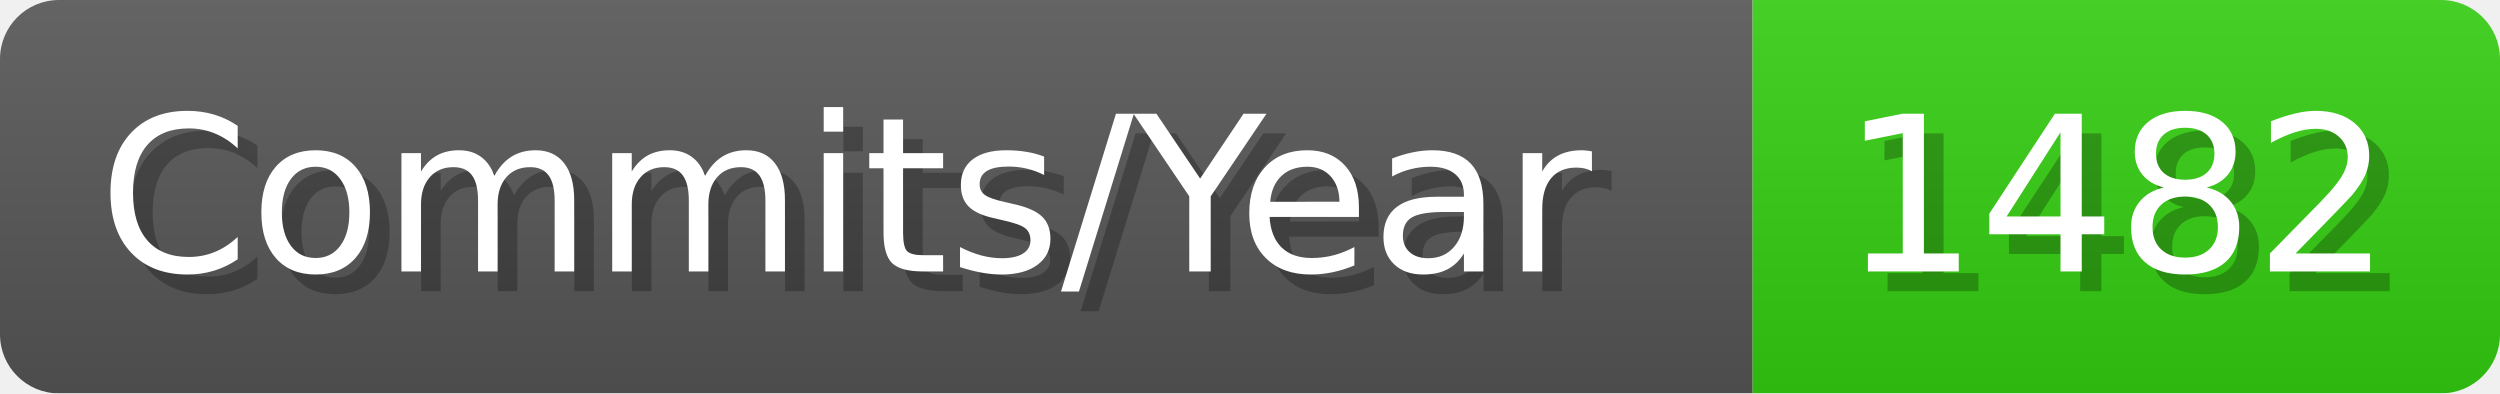
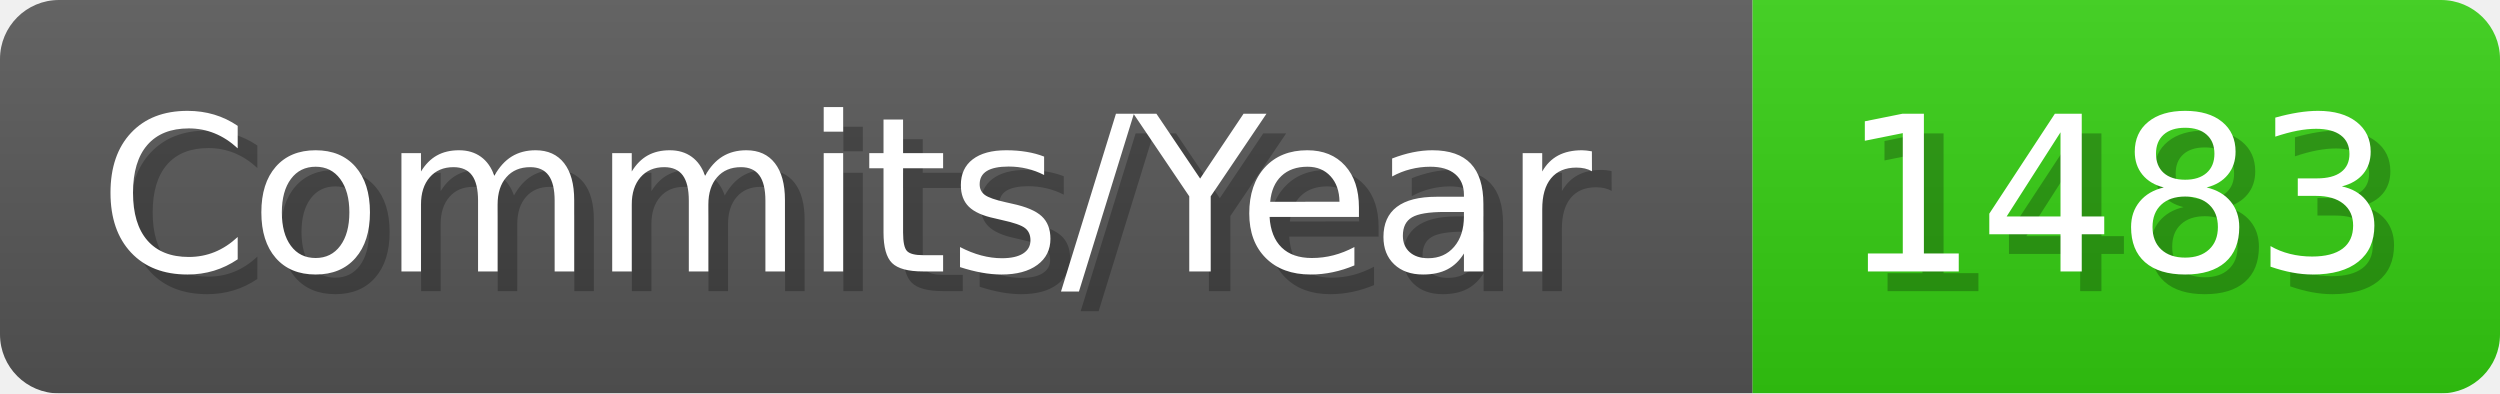
- <svg xmlns="http://www.w3.org/2000/svg" width="127.1" height="20" viewBox="0 0 1271 200" role="img" aria-label="Commits/Year: 1482">
+ <svg xmlns="http://www.w3.org/2000/svg" width="127.1" height="20" viewBox="0 0 1271 200" role="img" aria-label="Commits/Year: 1483">
  <linearGradient id="aUPdi" x2="0" y2="100%">
    <stop offset="0" stop-opacity=".1" stop-color="#EEE" />
    <stop offset="1" stop-opacity=".1" />
  </linearGradient>
  <mask id="WfAiQ">
    <rect width="1271" height="200" rx="30" fill="#FFF" />
  </mask>
  <g mask="url(#WfAiQ)">
    <rect width="891" height="200" fill="#555" />
    <rect width="380" height="200" fill="#3C1" x="891" />
    <rect width="1271" height="200" fill="url(#aUPdi)" />
  </g>
  <g aria-hidden="true" fill="#fff" text-anchor="start" font-family="Verdana,DejaVu Sans,sans-serif" font-size="110">
    <text x="60" y="148" textLength="791" fill="#000" opacity="0.25">Commits/Year</text>
    <text x="50" y="138" textLength="791">Commits/Year</text>
-     <text x="946" y="148" textLength="280" fill="#000" opacity="0.25">1482</text>
-     <text x="936" y="138" textLength="280">1482</text>
+     <text x="946" y="148" textLength="280" fill="#000" opacity="0.25">1483</text>
+     <text x="936" y="138" textLength="280">1483</text>
  </g>
</svg>
